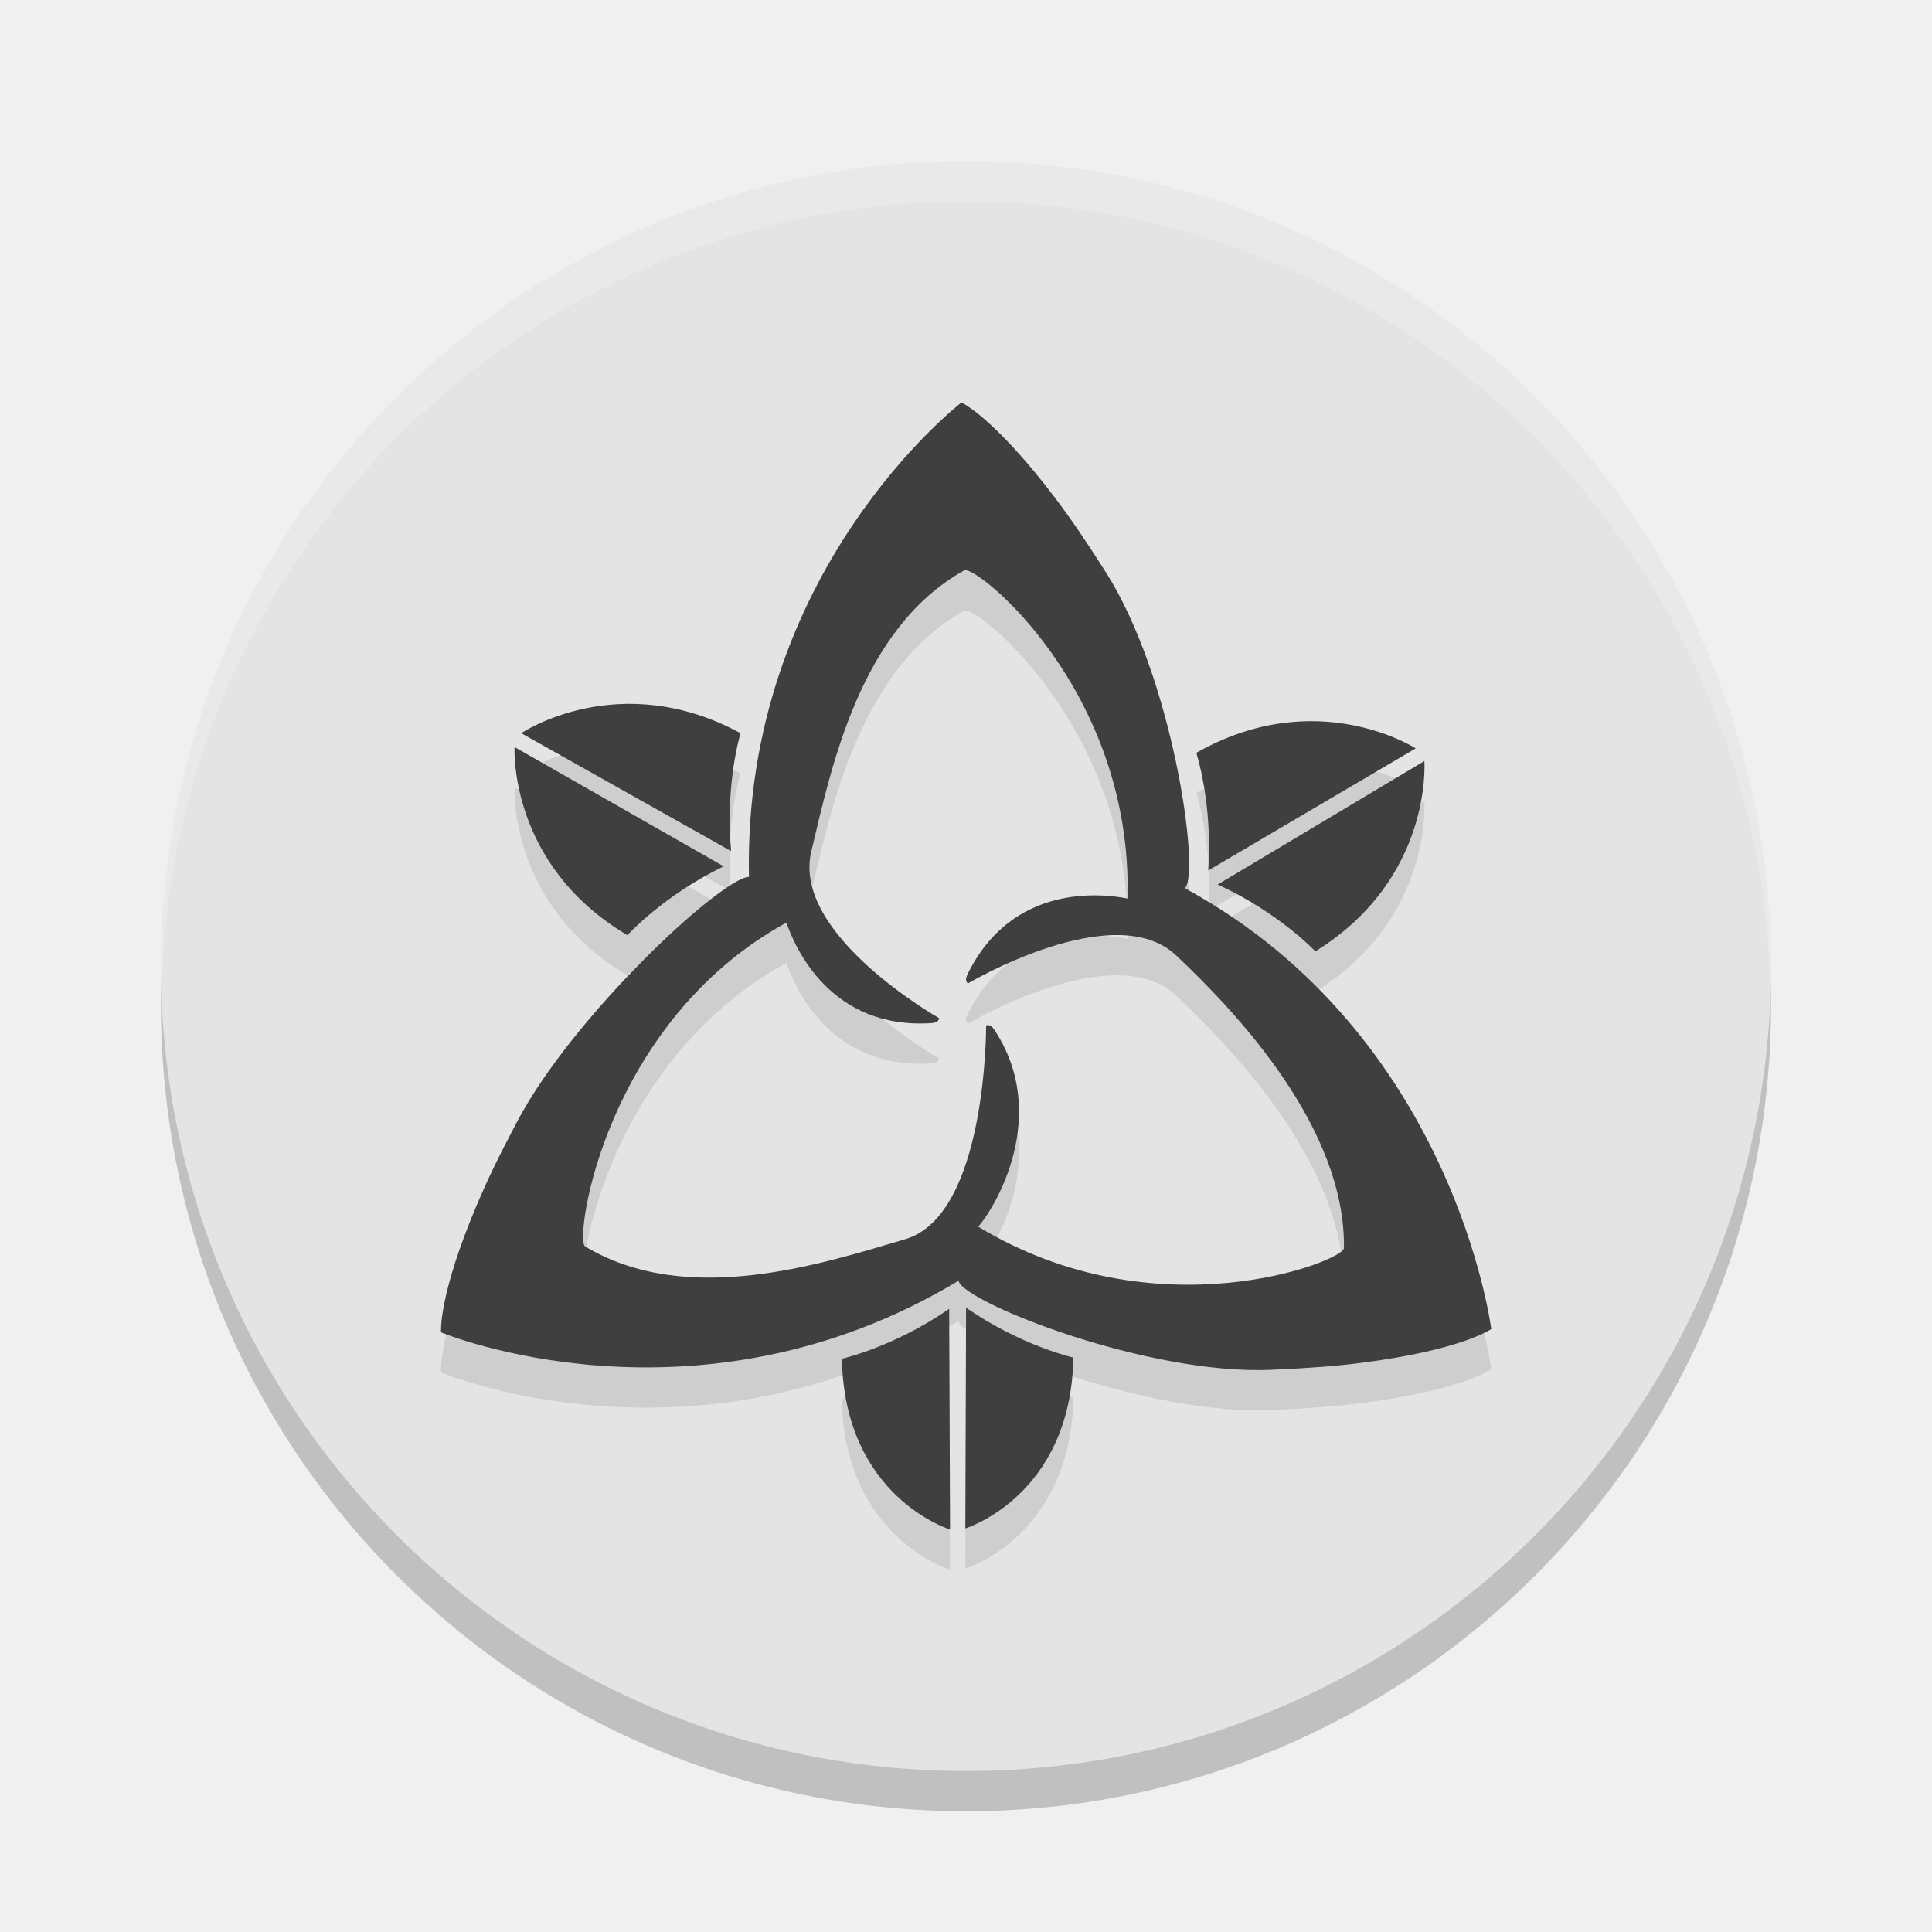
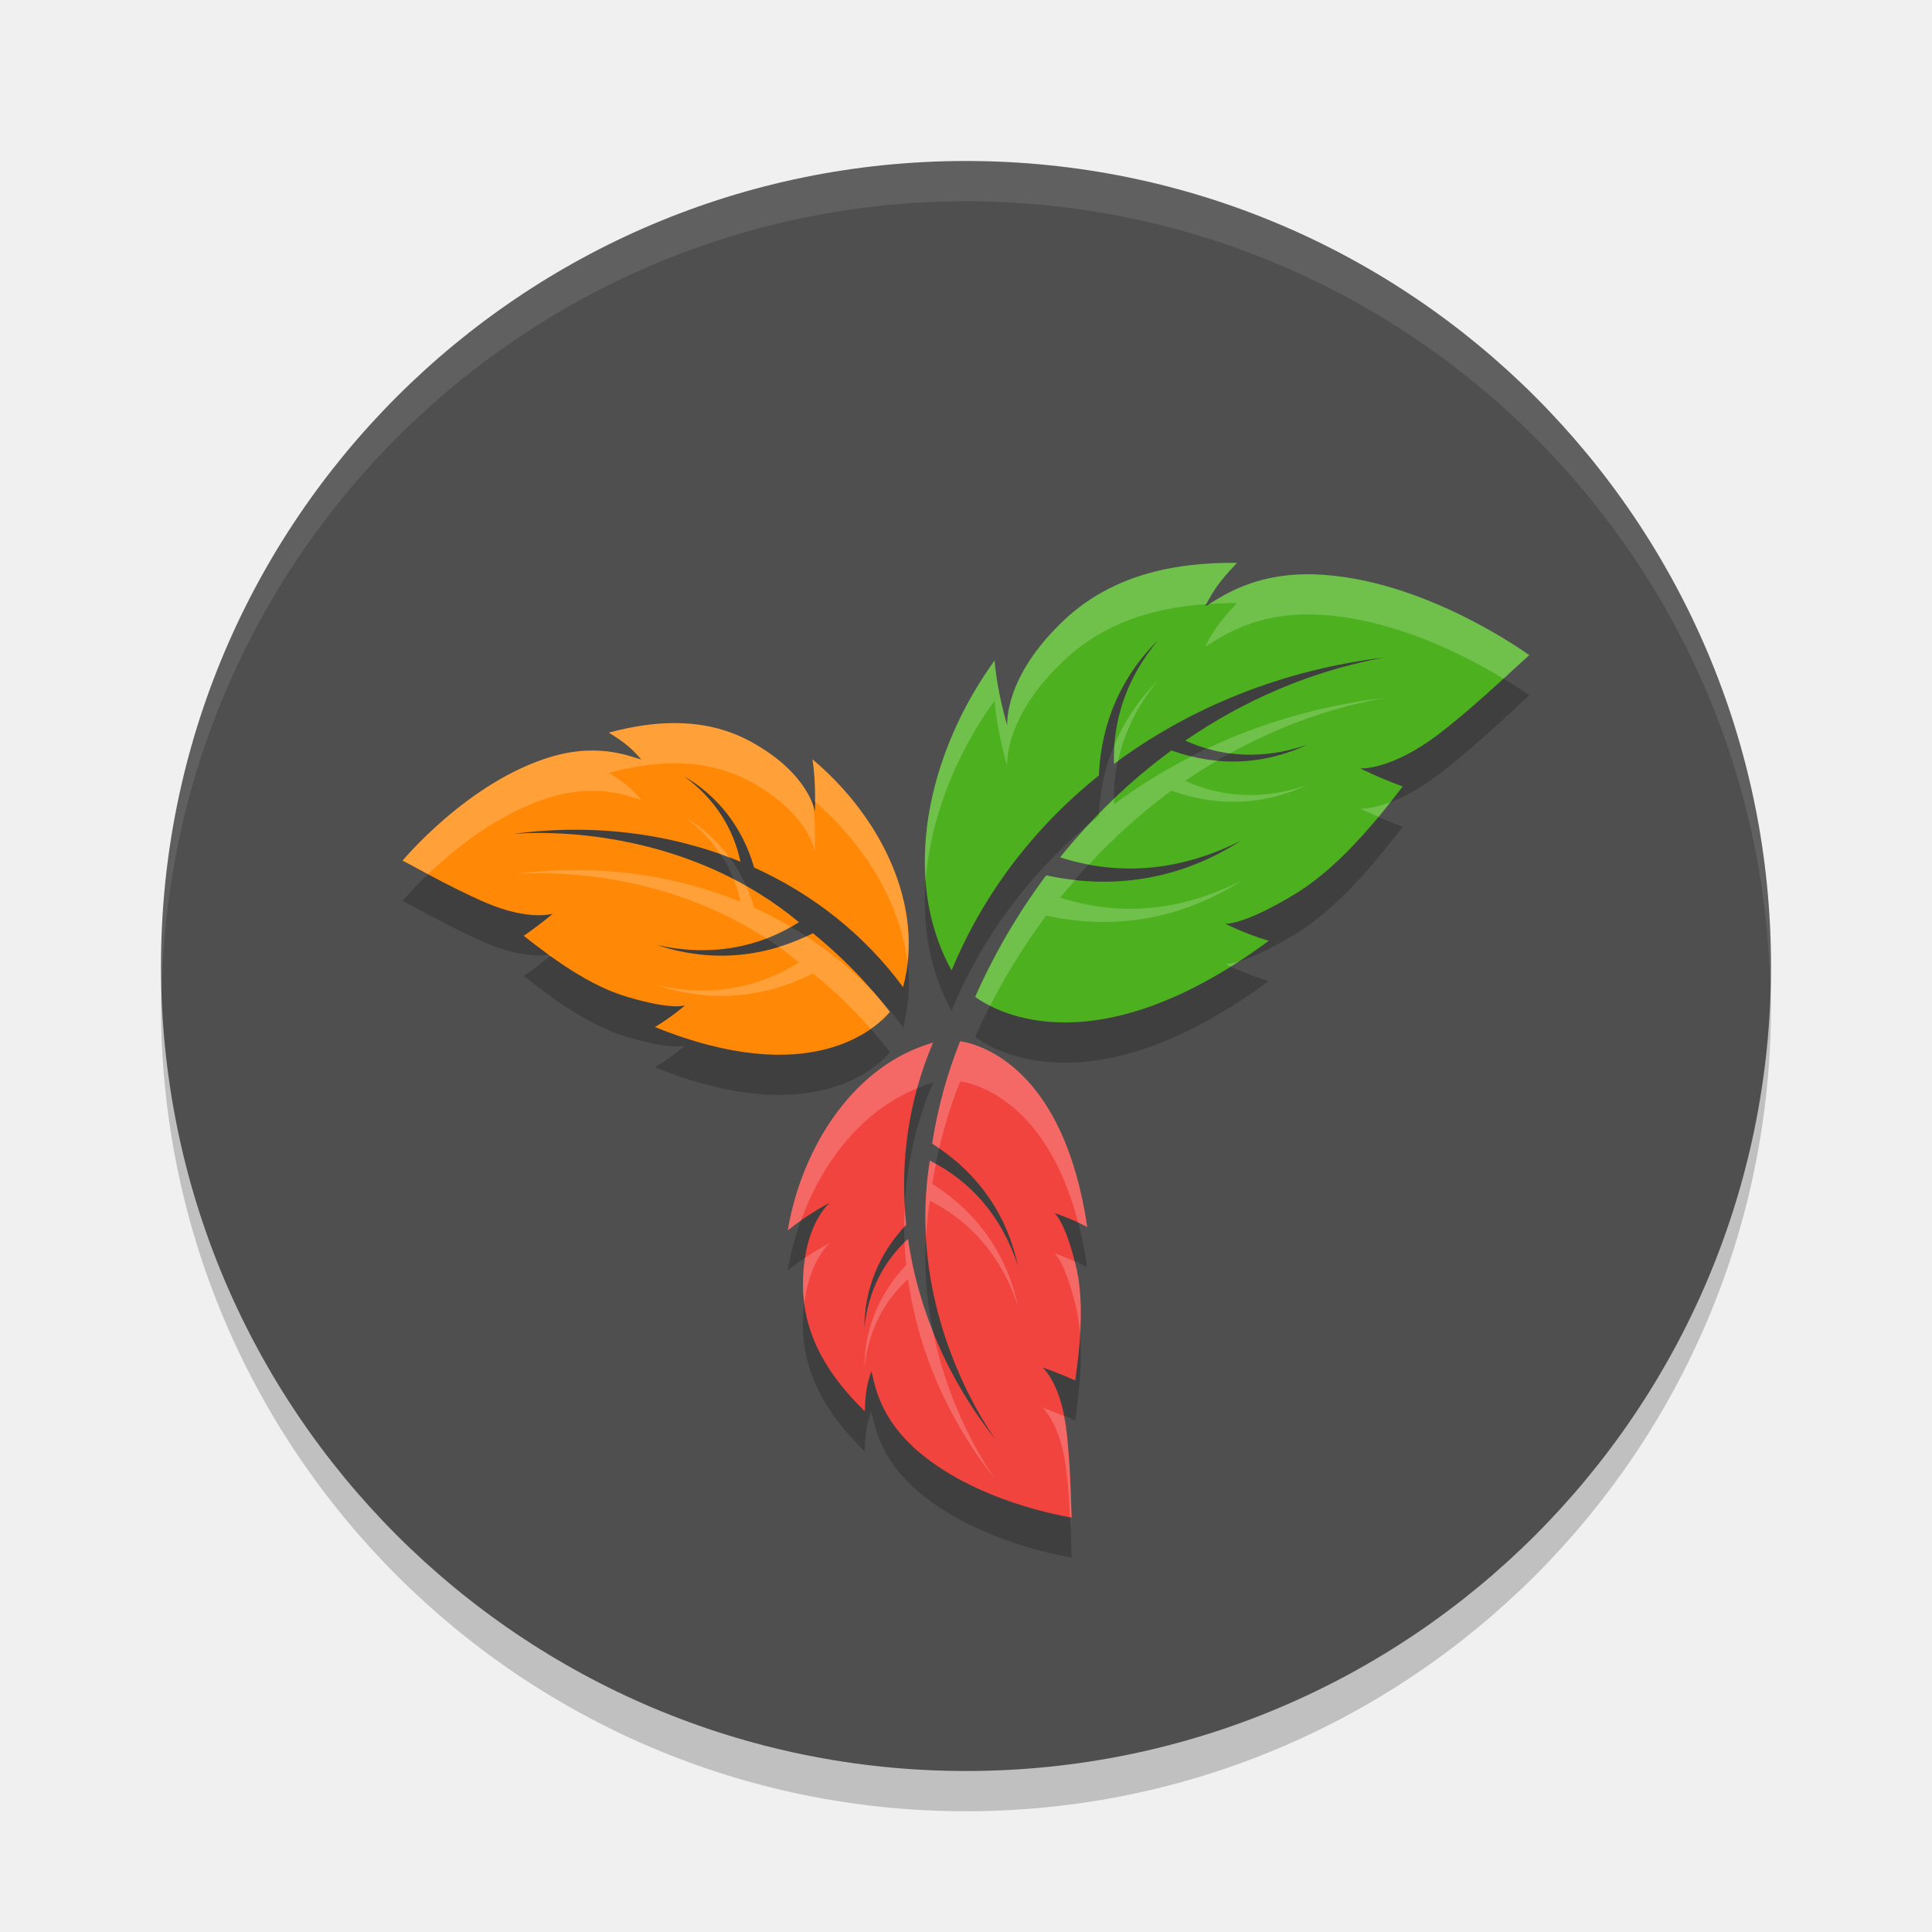
<svg xmlns="http://www.w3.org/2000/svg" width="24" height="24" version="1.1">
  <circle style="opacity:0.2" cx="12" cy="12.5" r="10" />
-   <circle style="fill:#e4e4e4" cx="12" cy="12" r="10" />
-   <path style="opacity:0.2;fill:#ffffff" d="M 12,2 A 10,10 0 0 0 2,12 10,10 0 0 0 2.011,12.291 10,10 0 0 1 12,2.5 10,10 0 0 1 21.989,12.209 10,10 0 0 0 22,12 10,10 0 0 0 12,2 Z" />
-   <path style="opacity:0.1" d="m 14.719,11.535 c 0.002,-0.002 0.004,-0.004 0.005,-0.006 C 14.907,11.304 14.564,8.91 13.739,7.611 13.468,7.186 13.303,6.945 13.112,6.692 12.351,5.687 11.944,5.5 11.944,5.5 c 0,0 -2.722,2.09 -2.64,5.893 -0.341,0.013 -2.184,1.715 -2.886,3.051 -0.235,0.446 -0.361,0.71 -0.485,1.001 -0.494,1.16 -0.454,1.606 -0.454,1.606 0,0 3.168,1.322 6.428,-0.641 0.001,0.004 0.003,0.009 0.004,0.012 0.105,0.27 2.352,1.164 3.889,1.094 0.504,-0.023 0.795,-0.046 1.109,-0.086 1.251,-0.159 1.616,-0.42 1.616,-0.42 0,0 -0.459,-3.654 -3.804,-5.475 z m -2.566,4.202 c 0.206,-0.23 0.905,-1.389 0.194,-2.452 -0.049,-0.073 -0.097,-0.046 -0.097,-0.046 0,0 0.012,2.356 -1.005,2.655 -1.017,0.299 -2.703,0.857 -3.977,0.089 -0.136,-0.082 0.239,-2.78 2.501,-4.022 0.106,0.311 0.552,1.334 1.809,1.248 0.088,-0.006 0.088,-0.061 0.088,-0.061 0,0 -1.834,-1.037 -1.588,-2.069 0.246,-1.031 0.601,-2.772 1.901,-3.494 0.139,-0.077 2.092,1.478 2.028,4.077 -0.313,-0.062 -1.436,-0.195 -1.991,0.947 -0.039,0.08 0.009,0.107 0.009,0.107 0,0 1.813,-1.075 2.585,-0.348 0.772,0.727 2.105,2.15 2.085,3.637 -0.002,0.159 -2.321,1.079 -4.543,-0.267 z M 9.199,9.608 c 0,0 -0.193,0.631 -0.117,1.465 L 6.474,9.608 c 1.945e-4,0 1.211,-0.82 2.725,0 z m -2.807,0.172 2.598,1.482 C 8.236,11.627 7.794,12.117 7.794,12.117 6.311,11.241 6.392,9.78 6.392,9.78 Z m 9.948,2.538 c 0,0 -0.452,-0.481 -1.213,-0.83 l 2.567,-1.534 c -1.94e-4,0 0.11,1.459 -1.354,2.364 z m 1.246,-2.521 -2.577,1.517 c 0.058,-0.835 -0.147,-1.462 -0.147,-1.462 1.497,-0.851 2.724,-0.055 2.724,-0.055 z m -7.128,7.582 c 0,0 0.644,-0.143 1.333,-0.62 L 11.801,19.5 c 0,1.95e-4 -1.311,-0.4 -1.344,-2.121 z m 1.534,2.108 0.009,-2.742 c 0.689,0.476 1.333,0.619 1.333,0.619 -0.031,1.722 -1.341,2.122 -1.341,2.122 z" />
-   <path style="fill:#3f3f3f" d="m 14.719,11.035 c 0.002,-0.002 0.004,-0.004 0.005,-0.006 C 14.907,10.804 14.564,8.41 13.739,7.111 13.468,6.686 13.303,6.445 13.112,6.192 12.351,5.187 11.944,5 11.944,5 c 0,0 -2.722,2.09 -2.64,5.893 -0.341,0.013 -2.184,1.715 -2.886,3.051 -0.235,0.446 -0.361,0.71 -0.485,1.001 -0.494,1.16 -0.454,1.606 -0.454,1.606 0,0 3.168,1.322 6.428,-0.641 0.001,0.004 0.003,0.009 0.004,0.012 0.105,0.27 2.352,1.164 3.889,1.094 0.504,-0.023 0.795,-0.046 1.109,-0.086 1.251,-0.159 1.616,-0.42 1.616,-0.42 0,0 -0.459,-3.654 -3.804,-5.475 z m -2.566,4.202 c 0.206,-0.23 0.905,-1.389 0.194,-2.452 -0.049,-0.073 -0.097,-0.046 -0.097,-0.046 0,0 0.012,2.356 -1.005,2.655 -1.017,0.299 -2.703,0.857 -3.977,0.089 -0.136,-0.082 0.239,-2.78 2.501,-4.022 0.106,0.311 0.552,1.334 1.809,1.248 0.088,-0.006 0.088,-0.061 0.088,-0.061 0,0 -1.834,-1.037 -1.588,-2.069 0.246,-1.031 0.601,-2.772 1.901,-3.494 0.139,-0.077 2.092,1.478 2.028,4.077 -0.313,-0.062 -1.436,-0.195 -1.991,0.947 -0.039,0.08 0.009,0.107 0.009,0.107 0,0 1.813,-1.075 2.585,-0.348 0.772,0.727 2.105,2.15 2.085,3.637 -0.002,0.159 -2.321,1.079 -4.543,-0.267 z M 9.199,9.108 c 0,0 -0.193,0.631 -0.117,1.465 l -2.607,-1.465 c 1.945e-4,0 1.211,-0.82 2.725,0 z m -2.807,0.172 2.598,1.482 C 8.236,11.127 7.794,11.617 7.794,11.617 6.311,10.741 6.392,9.28 6.392,9.28 Z m 9.948,2.538 c 0,0 -0.452,-0.481 -1.213,-0.83 l 2.567,-1.534 c -1.94e-4,0 0.11,1.459 -1.354,2.364 z m 1.246,-2.521 -2.577,1.517 C 15.066,9.978 14.861,9.352 14.861,9.352 16.358,8.501 17.585,9.296 17.585,9.296 Z m -7.128,7.582 c 0,0 0.644,-0.143 1.333,-0.62 l 0.011,2.741 c 0,1.95e-4 -1.311,-0.4 -1.344,-2.121 z m 1.534,2.108 0.009,-2.742 c 0.689,0.476 1.333,0.619 1.333,0.619 -0.031,1.722 -1.341,2.122 -1.341,2.122 z" />
+   <circle style="fill:#4f4f4f" cx="12" cy="12" r="10" />
+   <path style="opacity:0.2" d="m 15.367,7.492 c -0.813,-0.009 -1.567,0.167 -2.142,0.705 -0.771,0.721 -0.711,1.319 -0.713,1.316 1.51e-4,3.04e-4 -0.122,-0.39 -0.158,-0.808 -0.839,1.162 -1.17,2.701 -0.534,3.85 0.395,-0.953 1.023,-1.774 1.831,-2.422 0.027,-0.679 0.299,-1.253 0.731,-1.677 -0.39,0.467 -0.561,0.998 -0.544,1.534 0.94,-0.701 2.092,-1.169 3.357,-1.322 -0.916,0.168 -1.746,0.533 -2.472,1.031 0.454,0.207 0.972,0.241 1.518,0.051 -0.523,0.245 -1.102,0.285 -1.689,0.071 -0.521,0.382 -0.985,0.833 -1.383,1.328 0.707,0.231 1.48,0.183 2.25,-0.209 -0.706,0.456 -1.537,0.627 -2.424,0.433 -0.354,0.474 -0.649,0.985 -0.881,1.51 0.285,0.21 1.524,0.87 3.647,-0.696 -0.3,-0.089 -0.544,-0.214 -0.544,-0.214 0.007,0.003 0.22,0.023 0.84,-0.349 0.548,-0.321 1.02,-0.902 1.368,-1.354 -0.296,-0.109 -0.527,-0.223 -0.527,-0.224 -1.52e-4,-1.52e-4 0.383,0.026 0.978,-0.429 C 18.407,9.212 18.998,8.624 19,8.64 19.004,8.644 17.695,7.677 16.321,7.635 15.5,7.609 15.075,7.993 14.973,8.029 15.066,7.852 15.128,7.741 15.367,7.492 Z M 8.366,9.482 c -0.262,0.001 -0.532,0.045 -0.803,0.118 0.229,0.143 0.298,0.216 0.402,0.332 C 7.881,9.926 7.483,9.716 6.86,9.897 5.818,10.2 4.998,11.196 5,11.192 c -0.002,-0.013 0.56,0.319 1.041,0.523 0.539,0.23 0.826,0.134 0.826,0.134 0,2.41e-4 -0.155,0.134 -0.361,0.275 0.351,0.276 0.82,0.625 1.299,0.762 0.544,0.161 0.702,0.104 0.707,0.101 -6.1e-5,1.8e-4 -0.163,0.144 -0.376,0.271 1.915,0.775 2.74,0.028 2.919,-0.188 -0.275,-0.355 -0.596,-0.685 -0.955,-0.977 -0.642,0.323 -1.308,0.356 -1.934,0.147 0.661,0.147 1.261,0.031 1.759,-0.284 C 8.667,10.912 7.116,10.806 6.384,10.858 7.38,10.726 8.349,10.855 9.198,11.204 9.112,10.792 8.881,10.421 8.496,10.142 c 0.409,0.238 0.725,0.621 0.872,1.134 0.739,0.334 1.371,0.837 1.851,1.485 0.273,-1.001 -0.268,-2.109 -1.126,-2.829 0.05,0.325 0.029,0.647 0.029,0.646 -6.5e-4,0.003 -0.066,-0.465 -0.79,-0.863 C 9.028,9.549 8.703,9.481 8.366,9.482 Z m 3.562,3.95 c -0.161,0.403 -0.28,0.832 -0.348,1.272 0.582,0.368 0.934,0.899 1.065,1.518 -0.2,-0.618 -0.589,-1.054 -1.094,-1.307 -0.255,1.555 0.412,2.884 0.812,3.461 -0.596,-0.754 -0.961,-1.615 -1.084,-2.488 -0.301,0.276 -0.497,0.651 -0.541,1.106 -0.002,-0.455 0.164,-0.906 0.519,-1.282 -0.082,-0.774 0.028,-1.545 0.334,-2.262 -0.966,0.273 -1.625,1.269 -1.806,2.333 0.246,-0.203 0.524,-0.346 0.523,-0.346 0.002,-7.5e-4 -0.355,0.286 -0.333,1.08 0.016,0.592 0.326,1.085 0.767,1.513 0.007,-0.259 0.033,-0.352 0.079,-0.496 0.036,0.074 0.056,0.504 0.51,0.927 0.76,0.707 1.988,0.888 1.984,0.888 -0.01,0.008 -0.008,-0.619 -0.072,-1.116 -0.072,-0.558 -0.291,-0.748 -0.291,-0.748 1.34e-4,-1.34e-4 0.187,0.062 0.405,0.161 0.059,-0.426 0.121,-0.986 9.99e-4,-1.448 -0.131,-0.527 -0.255,-0.629 -0.261,-0.631 2.02e-4,-6.6e-5 0.199,0.062 0.408,0.174 -0.288,-1.962 -1.312,-2.269 -1.579,-2.309 z" />
+   <path style="opacity:0.1;fill:#ffffff" d="M 12,2 A 10,10 0 0 0 2,12 10,10 0 0 0 2.011,12.291 10,10 0 0 1 12,2.5 10,10 0 0 1 21.989,12.209 10,10 0 0 0 22,12 10,10 0 0 0 12,2 Z" />
+   <path style="fill:#4cb01f" d="m 16.321,7.135 c -0.821,-0.025 -1.246,0.359 -1.349,0.394 0.093,-0.177 0.156,-0.288 0.395,-0.537 -0.813,-0.009 -1.566,0.167 -2.141,0.705 -0.771,0.721 -0.711,1.319 -0.713,1.316 1.52e-4,3.04e-4 -0.122,-0.39 -0.158,-0.807 -0.839,1.162 -1.171,2.701 -0.534,3.849 0.395,-0.953 1.022,-1.774 1.83,-2.422 0.027,-0.679 0.3,-1.254 0.732,-1.677 -0.39,0.467 -0.562,0.998 -0.545,1.534 0.94,-0.701 2.092,-1.169 3.358,-1.322 -0.916,0.168 -1.747,0.534 -2.472,1.032 0.454,0.207 0.973,0.24 1.518,0.05 -0.523,0.245 -1.103,0.285 -1.69,0.072 -0.521,0.382 -0.984,0.832 -1.383,1.328 0.707,0.231 1.48,0.183 2.25,-0.209 -0.706,0.456 -1.536,0.627 -2.423,0.433 -0.354,0.474 -0.65,0.984 -0.882,1.509 0.285,0.21 1.523,0.87 3.647,-0.696 -0.3,-0.089 -0.543,-0.214 -0.543,-0.214 0.007,0.003 0.219,0.023 0.839,-0.349 0.548,-0.321 1.02,-0.902 1.368,-1.354 -0.296,-0.109 -0.527,-0.224 -0.527,-0.224 -1.52e-4,-1.52e-4 0.383,0.026 0.977,-0.429 0.53,-0.406 1.121,-0.994 1.123,-0.977 0.004,0.004 -1.305,-0.963 -2.679,-1.006" />
+   <path style="fill:#ff8806" d="M 6.861,9.397 C 7.484,9.216 7.88,9.425 7.966,9.432 7.861,9.316 7.793,9.243 7.564,9.101 8.183,8.934 8.792,8.919 9.332,9.216 10.056,9.614 10.122,10.082 10.122,10.079 c -1.23e-4,3.03e-4 0.02,-0.321 -0.029,-0.646 0.858,0.72 1.398,1.828 1.125,2.829 C 10.739,11.613 10.106,11.111 9.368,10.777 9.221,10.264 8.905,9.88 8.496,9.642 8.881,9.921 9.111,10.292 9.198,10.704 8.348,10.355 7.38,10.226 6.384,10.358 c 0.732,-0.052 2.283,0.054 3.541,1.098 -0.498,0.316 -1.098,0.432 -1.759,0.284 0.625,0.209 1.292,0.176 1.933,-0.147 0.359,0.292 0.68,0.622 0.955,0.977 -0.179,0.217 -1.003,0.964 -2.918,0.188 0.213,-0.127 0.375,-0.27 0.375,-0.27 -0.005,0.004 -0.163,0.06 -0.707,-0.101 -0.479,-0.136 -0.948,-0.486 -1.298,-0.762 0.206,-0.142 0.361,-0.274 0.361,-0.275 C 6.868,11.35 6.58,11.445 6.041,11.216 5.56,11.011 4.998,10.679 5,10.692 4.998,10.696 5.818,9.701 6.861,9.397" />
+   <path style="fill:#f1443e" d="m 11.332,17.962 c -0.454,-0.423 -0.474,-0.853 -0.509,-0.927 -0.046,0.144 -0.073,0.236 -0.08,0.496 -0.441,-0.427 -0.75,-0.921 -0.766,-1.513 -0.022,-0.794 0.335,-1.08 0.333,-1.079 3.04e-4,0 -0.277,0.143 -0.524,0.346 0.181,-1.064 0.84,-2.06 1.805,-2.333 -0.306,0.717 -0.416,1.487 -0.334,2.262 -0.355,0.376 -0.52,0.827 -0.519,1.282 0.044,-0.456 0.241,-0.83 0.542,-1.106 0.123,0.873 0.488,1.734 1.083,2.488 -0.4,-0.577 -1.068,-1.906 -0.812,-3.46 0.505,0.253 0.894,0.689 1.094,1.307 -0.131,-0.618 -0.483,-1.15 -1.065,-1.518 0.068,-0.44 0.186,-0.869 0.347,-1.272 0.267,0.04 1.291,0.346 1.579,2.308 -0.209,-0.112 -0.408,-0.175 -0.408,-0.174 0.005,0.002 0.13,0.104 0.261,0.632 0.12,0.462 0.057,1.022 -0.002,1.448 -0.218,-0.099 -0.404,-0.161 -0.404,-0.161 -1.52e-4,0 0.219,0.19 0.291,0.747 0.064,0.498 0.062,1.125 0.072,1.117 0.004,1.27e-4 -1.224,-0.18 -1.984,-0.888" />
+   <path style="opacity:0.2;fill:#ffffff" d="m 15.367,6.992 c -0.813,-0.009 -1.567,0.167 -2.142,0.705 -0.771,0.721 -0.711,1.319 -0.713,1.316 1.51e-4,3.04e-4 -0.122,-0.39 -0.158,-0.808 -0.589,0.815 -0.926,1.816 -0.855,2.738 0.058,-0.774 0.372,-1.568 0.855,-2.238 0.037,0.417 0.158,0.808 0.158,0.808 0.002,0.003 -0.058,-0.595 0.713,-1.316 0.484,-0.453 1.095,-0.647 1.761,-0.692 0.086,-0.162 0.154,-0.276 0.381,-0.513 z m 0.954,0.143 c -0.75,-0.023 -1.156,0.285 -1.301,0.367 0.114,-0.007 0.23,-0.011 0.347,-0.01 -0.239,0.249 -0.301,0.36 -0.395,0.537 0.103,-0.036 0.528,-0.42 1.349,-0.395 0.966,0.03 1.889,0.513 2.357,0.798 C 18.866,8.261 18.999,8.133 19,8.141 19.004,8.144 17.695,7.177 16.321,7.135 Z M 14.383,8.457 c -0.229,0.225 -0.412,0.492 -0.538,0.794 -0.006,0.08 -0.009,0.16 -0.006,0.24 0.016,-0.012 0.033,-0.022 0.049,-0.034 0.075,-0.35 0.236,-0.69 0.495,-1 z m 2.813,0.212 c -0.785,0.095 -1.527,0.311 -2.201,0.629 0.092,0.027 0.186,0.049 0.282,0.062 0.585,-0.324 1.227,-0.563 1.919,-0.69 z M 8.366,8.982 C 8.104,8.984 7.835,9.028 7.563,9.101 7.793,9.243 7.861,9.316 7.966,9.433 7.881,9.426 7.483,9.216 6.86,9.397 5.818,9.701 4.998,10.696 5,10.692 c -8e-4,-0.006 0.138,0.072 0.317,0.168 C 5.649,10.543 6.212,10.086 6.86,9.897 7.483,9.716 7.881,9.926 7.966,9.933 7.861,9.816 7.793,9.743 7.563,9.601 7.835,9.528 8.104,9.484 8.366,9.482 c 0.337,-0.002 0.662,0.066 0.966,0.233 0.724,0.398 0.789,0.866 0.79,0.863 -1.12e-4,2.82e-4 0.016,-0.278 -0.021,-0.578 -1.98e-4,-5.5e-4 -8e-4,-0.001 -10e-4,-0.002 C 10.046,9.849 9.873,9.513 9.332,9.216 9.028,9.049 8.703,8.981 8.366,8.982 Z m 6.436,0.414 c -0.34,0.174 -0.663,0.371 -0.963,0.595 -7.5e-4,-0.023 10e-4,-0.046 10e-4,-0.069 -0.064,0.061 -0.125,0.124 -0.187,0.188 -3.98e-4,0.008 -0.002,0.016 -0.002,0.024 -0.043,0.035 -0.084,0.072 -0.126,0.107 -0.123,0.133 -0.243,0.269 -0.355,0.409 0.117,0.038 0.237,0.066 0.357,0.089 0.311,-0.335 0.653,-0.644 1.025,-0.917 0.587,0.213 1.167,0.174 1.689,-0.071 -0.545,0.19 -1.063,0.157 -1.518,-0.051 0.129,-0.088 0.262,-0.171 0.397,-0.251 -0.106,-0.01 -0.213,-0.026 -0.32,-0.053 z m -4.709,0.036 c 0.035,0.23 0.034,0.414 0.031,0.528 0.618,0.531 1.064,1.262 1.149,2.006 0.107,-0.918 -0.406,-1.884 -1.181,-2.534 z m 7.18,0.532 c -0.235,0.088 -0.373,0.082 -0.373,0.082 6.5e-5,1.6e-4 0.096,0.045 0.227,0.102 0.052,-0.063 0.098,-0.122 0.146,-0.184 z M 8.496,10.143 c 0.189,0.137 0.339,0.295 0.455,0.47 0.038,0.013 0.076,0.028 0.113,0.042 C 8.91,10.443 8.717,10.271 8.496,10.143 Z M 7.124,10.808 C 6.88,10.809 6.633,10.825 6.384,10.858 c 0.655,-0.047 1.966,0.035 3.136,0.801 0.105,-0.04 0.206,-0.09 0.304,-0.146 -0.147,-0.086 -0.298,-0.166 -0.455,-0.237 -0.027,-0.095 -0.061,-0.184 -0.1,-0.27 -0.052,-0.029 -0.103,-0.057 -0.155,-0.084 0.036,0.091 0.065,0.185 0.085,0.281 C 8.561,10.942 7.857,10.804 7.124,10.808 Z m 5.872,0.066 c -0.354,0.474 -0.649,0.985 -0.881,1.51 0.041,0.03 0.104,0.07 0.185,0.111 0.198,-0.388 0.431,-0.765 0.696,-1.121 0.887,0.194 1.717,0.024 2.424,-0.433 -0.77,0.392 -1.543,0.44 -2.25,0.209 0.06,-0.074 0.124,-0.146 0.187,-0.219 -0.119,-0.013 -0.239,-0.031 -0.36,-0.058 z m -2.983,0.757 c -0.113,0.052 -0.226,0.096 -0.34,0.131 0.085,0.061 0.169,0.126 0.252,0.194 -0.498,0.316 -1.097,0.432 -1.759,0.284 0.625,0.209 1.292,0.176 1.934,-0.147 0.26,0.211 0.499,0.442 0.716,0.688 0.117,-0.082 0.198,-0.162 0.239,-0.212 -0.057,-0.074 -0.118,-0.145 -0.179,-0.217 -0.258,-0.275 -0.547,-0.516 -0.863,-0.722 z m -3.146,0.219 c 1.45e-5,-3e-5 -0.019,0.005 -0.052,0.011 0.007,0.005 0.015,0.009 0.021,0.014 0.006,-0.005 0.03,-0.024 0.03,-0.024 z m 8.527,0.093 c -0.118,0.035 -0.173,0.033 -0.176,0.031 2.4e-5,4.8e-5 0.049,0.022 0.071,0.033 0.035,-0.022 0.069,-0.041 0.104,-0.064 z m -3.467,0.99 c -0.161,0.403 -0.28,0.832 -0.348,1.272 0.031,0.019 0.058,0.041 0.087,0.062 0.067,-0.287 0.154,-0.566 0.261,-0.834 0.24,0.036 1.085,0.289 1.466,1.753 0.037,0.017 0.074,0.035 0.113,0.056 -0.288,-1.962 -1.312,-2.269 -1.579,-2.309 z m -0.336,0.019 c -0.966,0.273 -1.625,1.269 -1.806,2.333 0.055,-0.045 0.111,-0.087 0.166,-0.125 0.267,-0.738 0.769,-1.369 1.442,-1.64 0.053,-0.192 0.118,-0.382 0.197,-0.568 z m -0.04,1.465 c -0.054,0.329 -0.064,0.648 -0.047,0.952 0.008,-0.148 0.022,-0.299 0.047,-0.452 0.505,0.253 0.894,0.689 1.094,1.307 -0.131,-0.618 -0.484,-1.15 -1.065,-1.518 0.013,-0.083 0.03,-0.165 0.046,-0.247 -0.025,-0.014 -0.049,-0.029 -0.074,-0.042 z m -0.312,0.562 c -0.005,0.088 -0.007,0.176 -0.007,0.264 0.009,-0.009 0.016,-0.019 0.024,-0.028 -0.008,-0.079 -0.013,-0.157 -0.018,-0.235 z m 0.04,0.411 c -0.015,0.014 -0.028,0.03 -0.043,0.044 0.004,0.093 0.011,0.187 0.021,0.28 -0.355,0.376 -0.52,0.827 -0.519,1.282 0.044,-0.456 0.241,-0.83 0.541,-1.106 0.123,0.873 0.488,1.734 1.084,2.488 -0.251,-0.361 -0.606,-1.018 -0.774,-1.841 -0.149,-0.375 -0.255,-0.76 -0.31,-1.147 z m -0.971,0.05 c 2.13e-4,0 -0.139,0.073 -0.307,0.186 -0.018,0.116 -0.031,0.243 -0.026,0.395 0.002,0.059 0.008,0.117 0.016,0.175 0.065,-0.546 0.319,-0.756 0.317,-0.755 z m 2.789,0.129 c 0.005,0.002 0.13,0.103 0.261,0.631 0.03,0.114 0.048,0.235 0.059,0.357 0.017,-0.289 0.011,-0.589 -0.059,-0.857 -0.003,-0.012 -0.006,-0.021 -0.009,-0.033 -0.142,-0.063 -0.252,-0.098 -0.252,-0.098 z m -0.146,1.918 c -1.52e-4,0 0.219,0.19 0.291,0.748 0.026,0.202 0.04,0.418 0.05,0.611 0.002,2.88e-4 0.023,0.005 0.022,0.005 -0.01,0.008 -0.008,-0.619 -0.072,-1.116 -0.007,-0.052 -0.016,-0.098 -0.025,-0.145 -0.146,-0.06 -0.266,-0.104 -0.266,-0.104 z" />
</svg>
